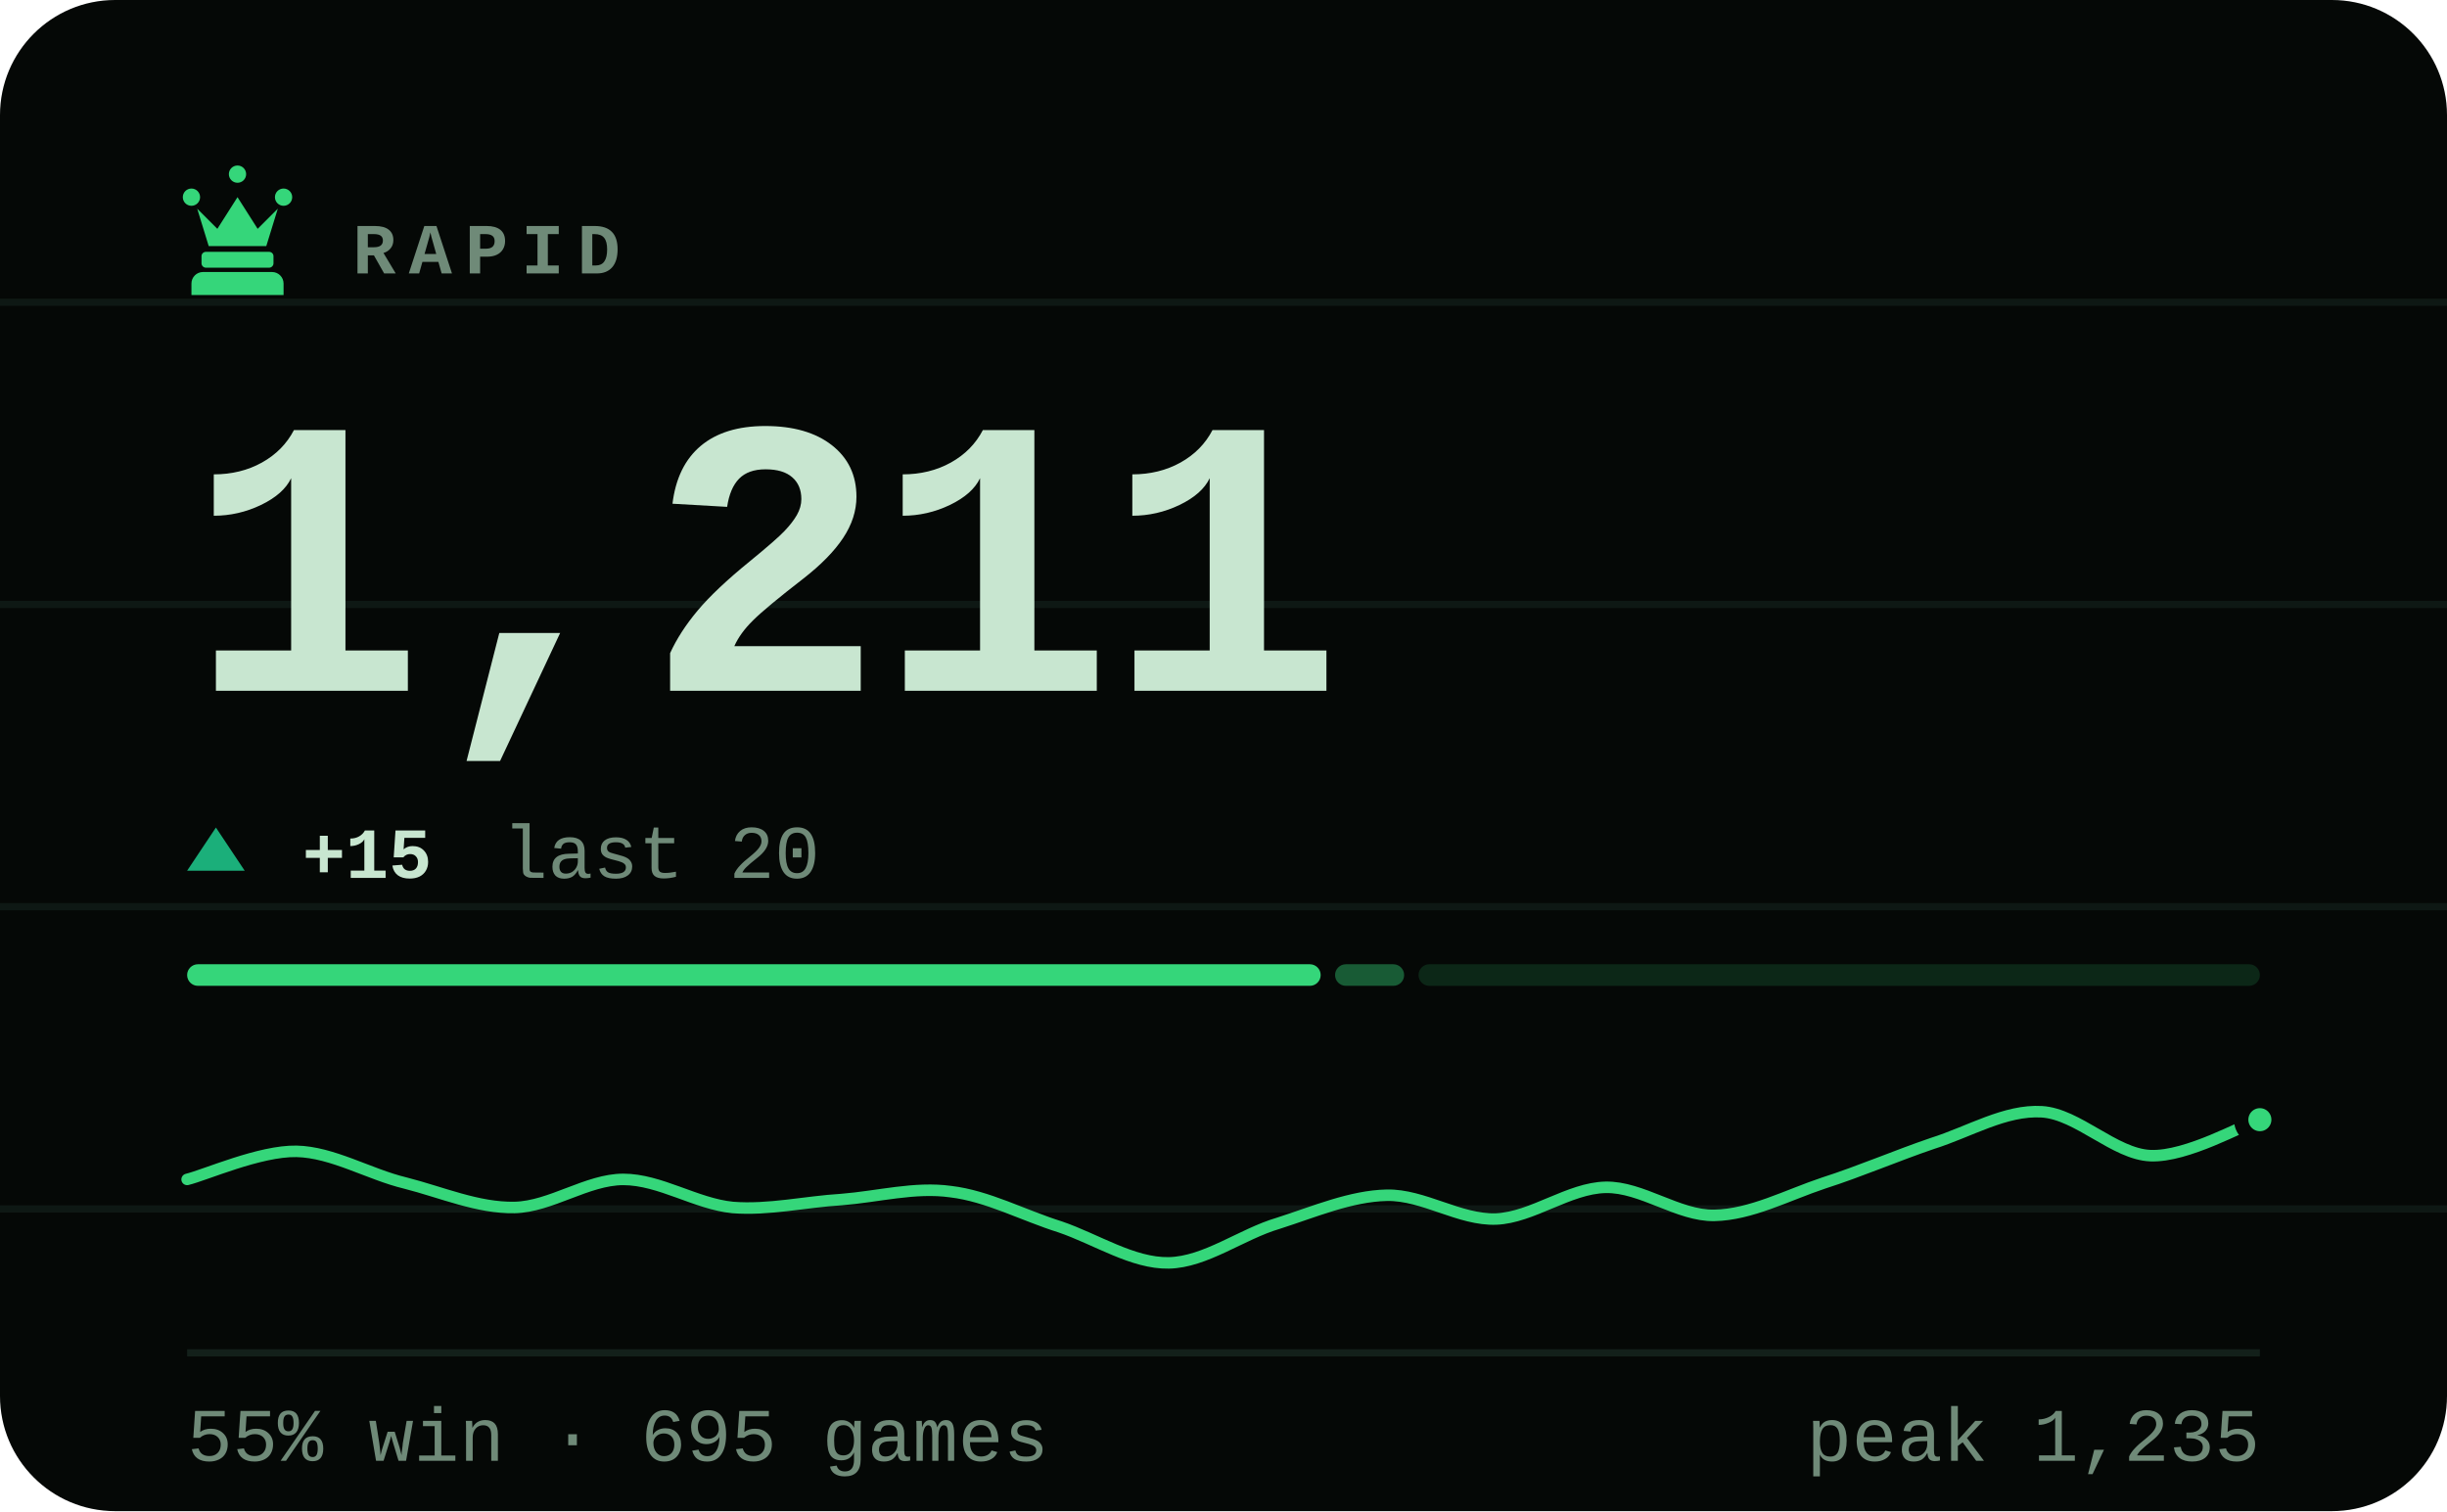
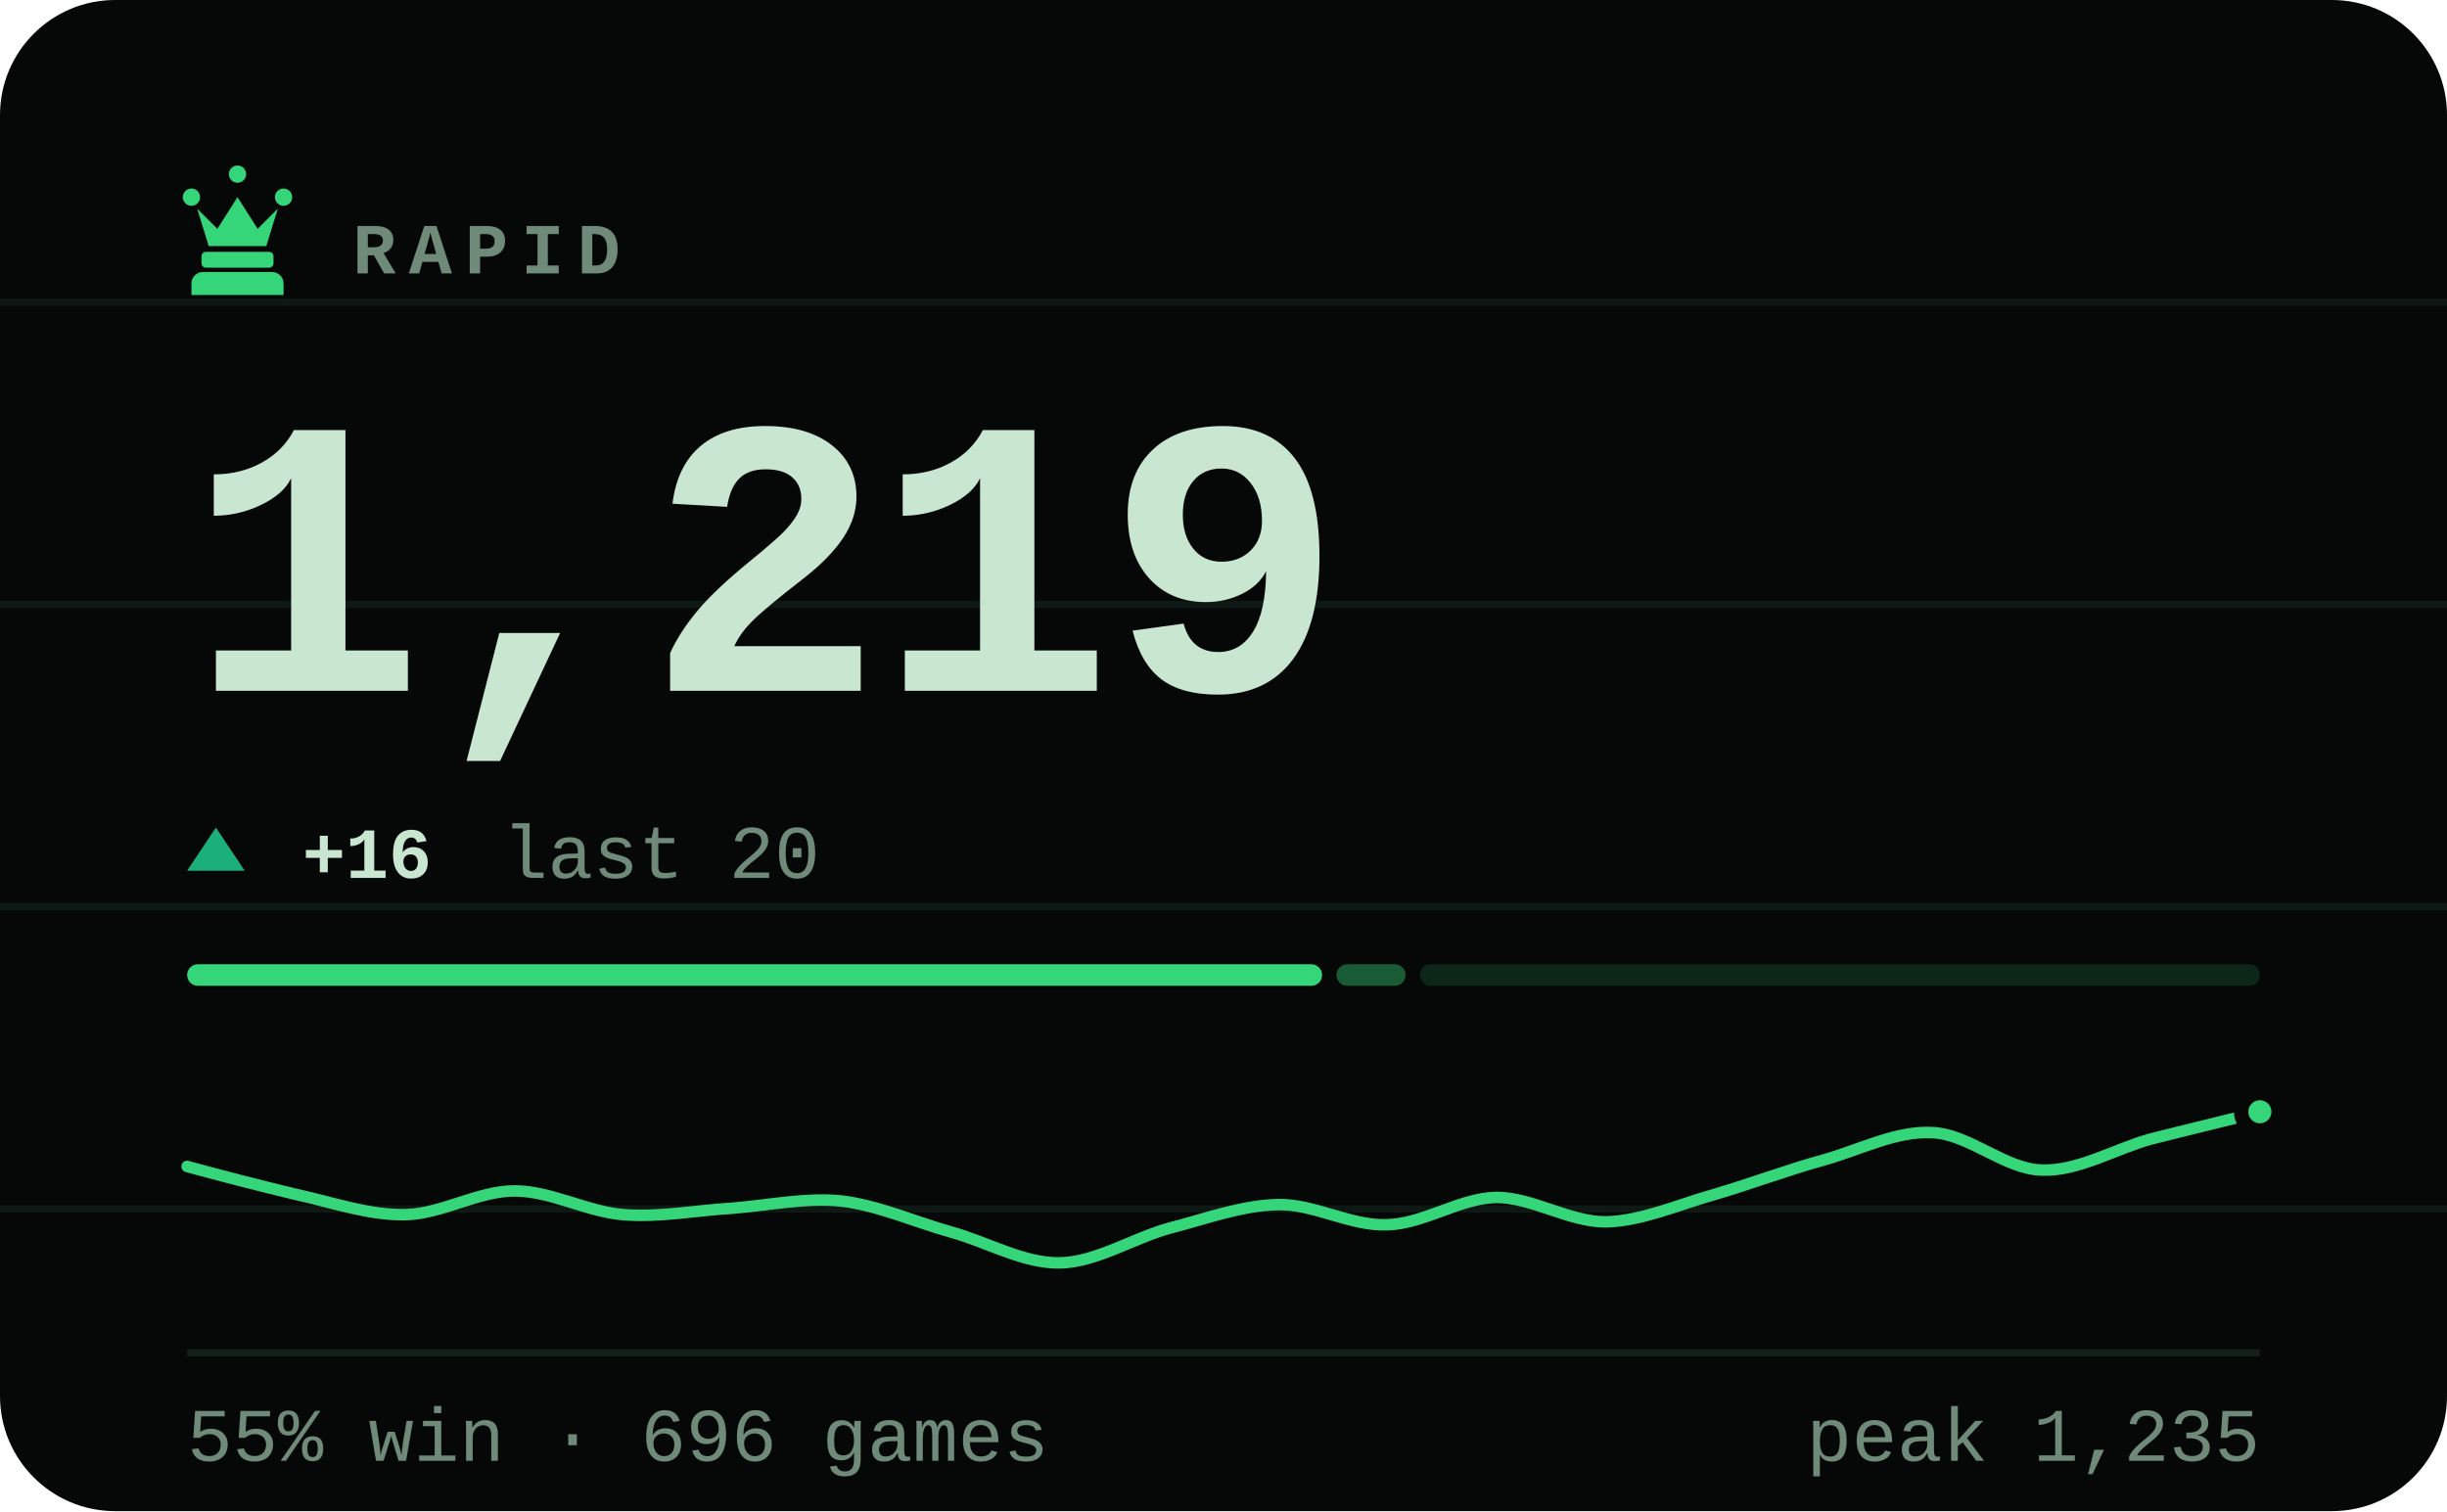
- <svg xmlns="http://www.w3.org/2000/svg" viewBox="0 0 340 210" width="340" height="210" role="img" aria-label="RAPID rating 1211, 55% win rate over 695 games">
+ <svg xmlns="http://www.w3.org/2000/svg" viewBox="0 0 340 210" width="340" height="210" role="img" aria-label="RAPID rating 1219, 55% win rate over 696 games">
  <style>svg{font-family:ui-monospace,'SF Mono',Menlo,Consolas,'Liberation Mono',monospace}text{fill:#c8e6d0;white-space:pre}.bg{fill:#050806}.acc{fill:#35d67a}.win{fill:#1baf7a}.draw{fill:#8b8f96}.loss{fill:#d03b3b}.lbl{font-size:10px;font-weight:600;letter-spacing:.18em;fill:#6f8a78}.cap{font-size:10.5px;font-weight:500;fill:#6f8a78}.num{font-family:ui-monospace,'SF Mono',Menlo,Consolas,'Liberation Mono',monospace;font-weight:700;letter-spacing:-.02em}.tick{font-size:9px;font-weight:500;fill:#6f8a78;opacity:.75}.dl{font-size:10px;font-weight:600}.rule{stroke:#13201a;stroke-width:1;fill:none}.grid{stroke:#13201a;stroke-width:1;fill:none;opacity:.7}.ln{fill:none;stroke:#35d67a;stroke-width:2;stroke-linecap:round;stroke-linejoin:round}.ring{stroke:#050806;stroke-width:2}.hollow{fill:none;stroke-width:1.5}.sq{fill:#c8e6d0;opacity:.035}</style>
  <rect class="bg" width="340" height="210" rx="16" />
  <line class="grid" x1="0" y1="42" x2="340" y2="42" opacity=".5" />
  <line class="grid" x1="0" y1="84" x2="340" y2="84" opacity=".5" />
  <line class="grid" x1="0" y1="126" x2="340" y2="126" opacity=".5" />
  <line class="grid" x1="0" y1="168" x2="340" y2="168" opacity=".5" />
  <g class="acc" transform="translate(23.0,21.8) scale(0.2)">
    <path d="M18 22a6 6 0 1 1 0 12 6 6 0 0 1 0-12zm64 0a6 6 0 1 1 0 12 6 6 0 0 1 0-12zM50 6a6 6 0 1 1 0 12 6 6 0 0 1 0-12zM22 36l8 26h40l8-26-14 14-14-22-14 22zM28 66h44c1.6 0 3 1.3 3 3v5c0 1.6-1.4 3-3 3H28c-1.6 0-3-1.4-3-3v-5c0-1.7 1.4-3 3-3zM26 80h48c4.4 0 8 3.6 8 8v8H18v-8c0-4.4 3.6-8 8-8z" />
  </g>
  <text class="lbl" x="49" y="38">RAPID</text>
-   <text class="num" x="26" y="96" style="font-size:55px">1,211</text>
+   <text class="num" x="26" y="96" style="font-size:55px">1,219</text>
  <path fill="#1baf7a" d="M30 115L34 121H26Z" />
-   <text class="dl" x="42" y="122" fill="#1baf7a">+15</text>
+   <text class="dl" x="42" y="122" fill="#1baf7a">+16</text>
  <text class="cap" x="69.8" y="122">last 20</text>
-   <rect x="26.0" y="134" width="157.5" height="3" rx="1.5" fill="#35d67a" opacity="1" />
-   <rect x="185.5" y="134" width="9.6" height="3" rx="1.5" fill="#35d67a" opacity="0.4" />
-   <rect x="197.1" y="134" width="116.9" height="3" rx="1.5" fill="#35d67a" opacity="0.15" />
-   <path class="ln" style="stroke-width:1.6" d="M26.0 163.9C28.5 163.3 36.1 159.9 41.2 160.0C46.2 160.1 51.3 163.2 56.3 164.4C61.4 165.7 66.4 167.9 71.5 167.8C76.5 167.7 81.6 163.9 86.6 163.9C91.7 163.9 96.7 167.3 101.8 167.8C106.8 168.2 111.9 167.0 116.9 166.7C122.0 166.3 127.1 164.9 132.1 165.6C137.2 166.2 142.2 168.9 147.3 170.5C152.3 172.2 157.4 175.6 162.4 175.5C167.5 175.4 172.5 171.5 177.6 170.0C182.6 168.4 187.7 166.2 192.7 166.1C197.8 166.0 202.8 169.6 207.9 169.4C212.9 169.2 218.0 165.1 223.1 165.0C228.1 164.9 233.2 169.0 238.2 168.9C243.3 168.8 248.3 166.1 253.4 164.4C258.4 162.8 263.5 160.6 268.5 158.9C273.6 157.3 278.6 154.2 283.7 154.5C288.7 154.8 293.8 160.4 298.8 160.6C303.9 160.8 311.5 156.4 314.0 155.6" />
-   <circle class="acc ring" cx="314.0" cy="155.6" r="2.6" />
+   <rect x="26.0" y="134" width="157.7" height="3" rx="1.5" fill="#35d67a" opacity="1" />
+   <rect x="185.7" y="134" width="9.6" height="3" rx="1.5" fill="#35d67a" opacity="0.4" />
+   <rect x="197.3" y="134" width="116.7" height="3" rx="1.5" fill="#35d67a" opacity="0.15" />
+   <path class="ln" style="stroke-width:1.6" d="M26.0 162.1C28.5 162.8 36.1 164.8 41.2 166.0C46.2 167.1 51.3 168.9 56.3 168.8C61.4 168.7 66.4 165.5 71.5 165.5C76.5 165.5 81.6 168.4 86.6 168.8C91.7 169.2 96.7 168.2 101.8 167.9C106.8 167.5 111.9 166.4 116.9 166.9C122.0 167.5 127.1 169.8 132.1 171.2C137.2 172.6 142.2 175.6 147.3 175.5C152.3 175.4 157.4 172.1 162.4 170.7C167.5 169.4 172.5 167.5 177.6 167.4C182.6 167.3 187.7 170.4 192.7 170.2C197.8 170.1 202.8 166.5 207.9 166.4C212.9 166.4 218.0 169.8 223.1 169.8C228.1 169.7 233.2 167.4 238.2 166.0C243.3 164.5 248.3 162.6 253.4 161.2C258.4 159.8 263.5 157.1 268.5 157.4C273.6 157.6 278.6 162.5 283.7 162.6C288.7 162.8 293.8 159.7 298.8 158.3C303.9 157.0 311.5 155.2 314.0 154.5" />
+   <circle class="acc ring" cx="314.0" cy="154.5" r="2.6" />
  <line class="rule" x1="26" y1="188" x2="314" y2="188" />
-   <text class="cap" x="26" y="203">55% win · 695 games</text>
+   <text class="cap" x="26" y="203">55% win · 696 games</text>
  <text class="cap" x="314" y="203" text-anchor="end">peak 1,235</text>
</svg>
